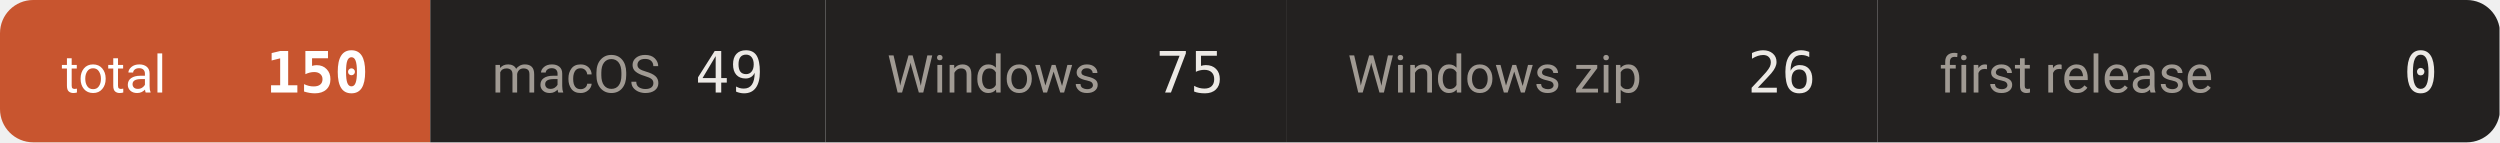
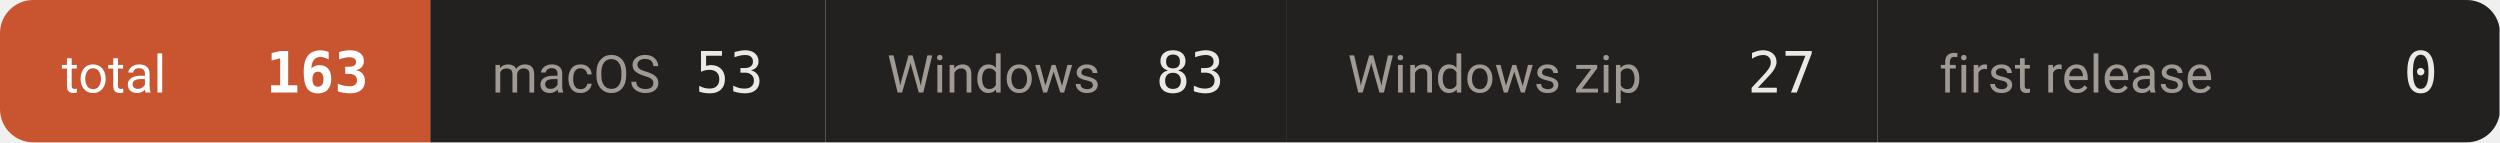
- <svg xmlns="http://www.w3.org/2000/svg" width="527" height="30" viewBox="0 0 527 30" role="img" aria-label="downloads 150">
+ <svg xmlns="http://www.w3.org/2000/svg" width="527" height="30" viewBox="0 0 527 30" role="img" aria-label="downloads 163">
  <defs>
    <clipPath id="c">
      <rect width="527" height="30" rx="7" />
    </clipPath>
  </defs>
  <g clip-path="url(#c)">
    <rect x="0.0" y="0" width="90.7" height="30" fill="#c8552f" />
    <text x="13.0" y="19.5" font-size="11" fill="#ffffff" font-family="-apple-system,BlinkMacSystemFont,'Segoe UI',Roboto,'Helvetica Neue',Arial,'Noto Sans Thai',sans-serif">total</text>
-     <text x="77.7" y="19.5" font-size="12" font-weight="600" fill="#ffffff" text-anchor="end" font-family="ui-monospace,SFMono-Regular,'SF Mono',Menlo,Consolas,monospace">150</text>
+     <text x="77.7" y="19.5" font-size="12" font-weight="600" fill="#ffffff" text-anchor="end" font-family="ui-monospace,SFMono-Regular,'SF Mono',Menlo,Consolas,monospace">163</text>
    <rect x="90.7" y="0" width="83.3" height="30" fill="#232120" />
    <text x="103.7" y="19.5" font-size="11" fill="#a09a93" font-family="-apple-system,BlinkMacSystemFont,'Segoe UI',Roboto,'Helvetica Neue',Arial,'Noto Sans Thai',sans-serif">macOS</text>
-     <text x="161.0" y="19.5" font-size="12" font-weight="500" fill="#ece9e5" text-anchor="end" font-family="ui-monospace,SFMono-Regular,'SF Mono',Menlo,Consolas,monospace">49</text>
+     <text x="161.0" y="19.5" font-size="12" font-weight="500" fill="#ece9e5" text-anchor="end" font-family="ui-monospace,SFMono-Regular,'SF Mono',Menlo,Consolas,monospace">53</text>
    <rect x="174.0" y="0" width="97.1" height="30" fill="#232120" />
    <text x="187.0" y="19.5" font-size="11" fill="#a09a93" font-family="-apple-system,BlinkMacSystemFont,'Segoe UI',Roboto,'Helvetica Neue',Arial,'Noto Sans Thai',sans-serif">Windows</text>
-     <text x="258.1" y="19.5" font-size="12" font-weight="500" fill="#ece9e5" text-anchor="end" font-family="ui-monospace,SFMono-Regular,'SF Mono',Menlo,Consolas,monospace">75</text>
+     <text x="258.1" y="19.5" font-size="12" font-weight="500" fill="#ece9e5" text-anchor="end" font-family="ui-monospace,SFMono-Regular,'SF Mono',Menlo,Consolas,monospace">83</text>
    <rect x="271.1" y="0" width="124.7" height="30" fill="#232120" />
    <text x="284.1" y="19.5" font-size="11" fill="#a09a93" font-family="-apple-system,BlinkMacSystemFont,'Segoe UI',Roboto,'Helvetica Neue',Arial,'Noto Sans Thai',sans-serif">Windows zip</text>
-     <text x="382.8" y="19.5" font-size="12" font-weight="500" fill="#ece9e5" text-anchor="end" font-family="ui-monospace,SFMono-Regular,'SF Mono',Menlo,Consolas,monospace">26</text>
+     <text x="382.8" y="19.5" font-size="12" font-weight="500" fill="#ece9e5" text-anchor="end" font-family="ui-monospace,SFMono-Regular,'SF Mono',Menlo,Consolas,monospace">27</text>
    <rect x="395.8" y="0" width="131.1" height="30" fill="#232120" />
    <text x="408.8" y="19.5" font-size="11" fill="#a09a93" font-family="-apple-system,BlinkMacSystemFont,'Segoe UI',Roboto,'Helvetica Neue',Arial,'Noto Sans Thai',sans-serif">first release</text>
    <text x="513.9" y="19.5" font-size="12" font-weight="500" fill="#ece9e5" text-anchor="end" font-family="ui-monospace,SFMono-Regular,'SF Mono',Menlo,Consolas,monospace">0</text>
  </g>
</svg>
